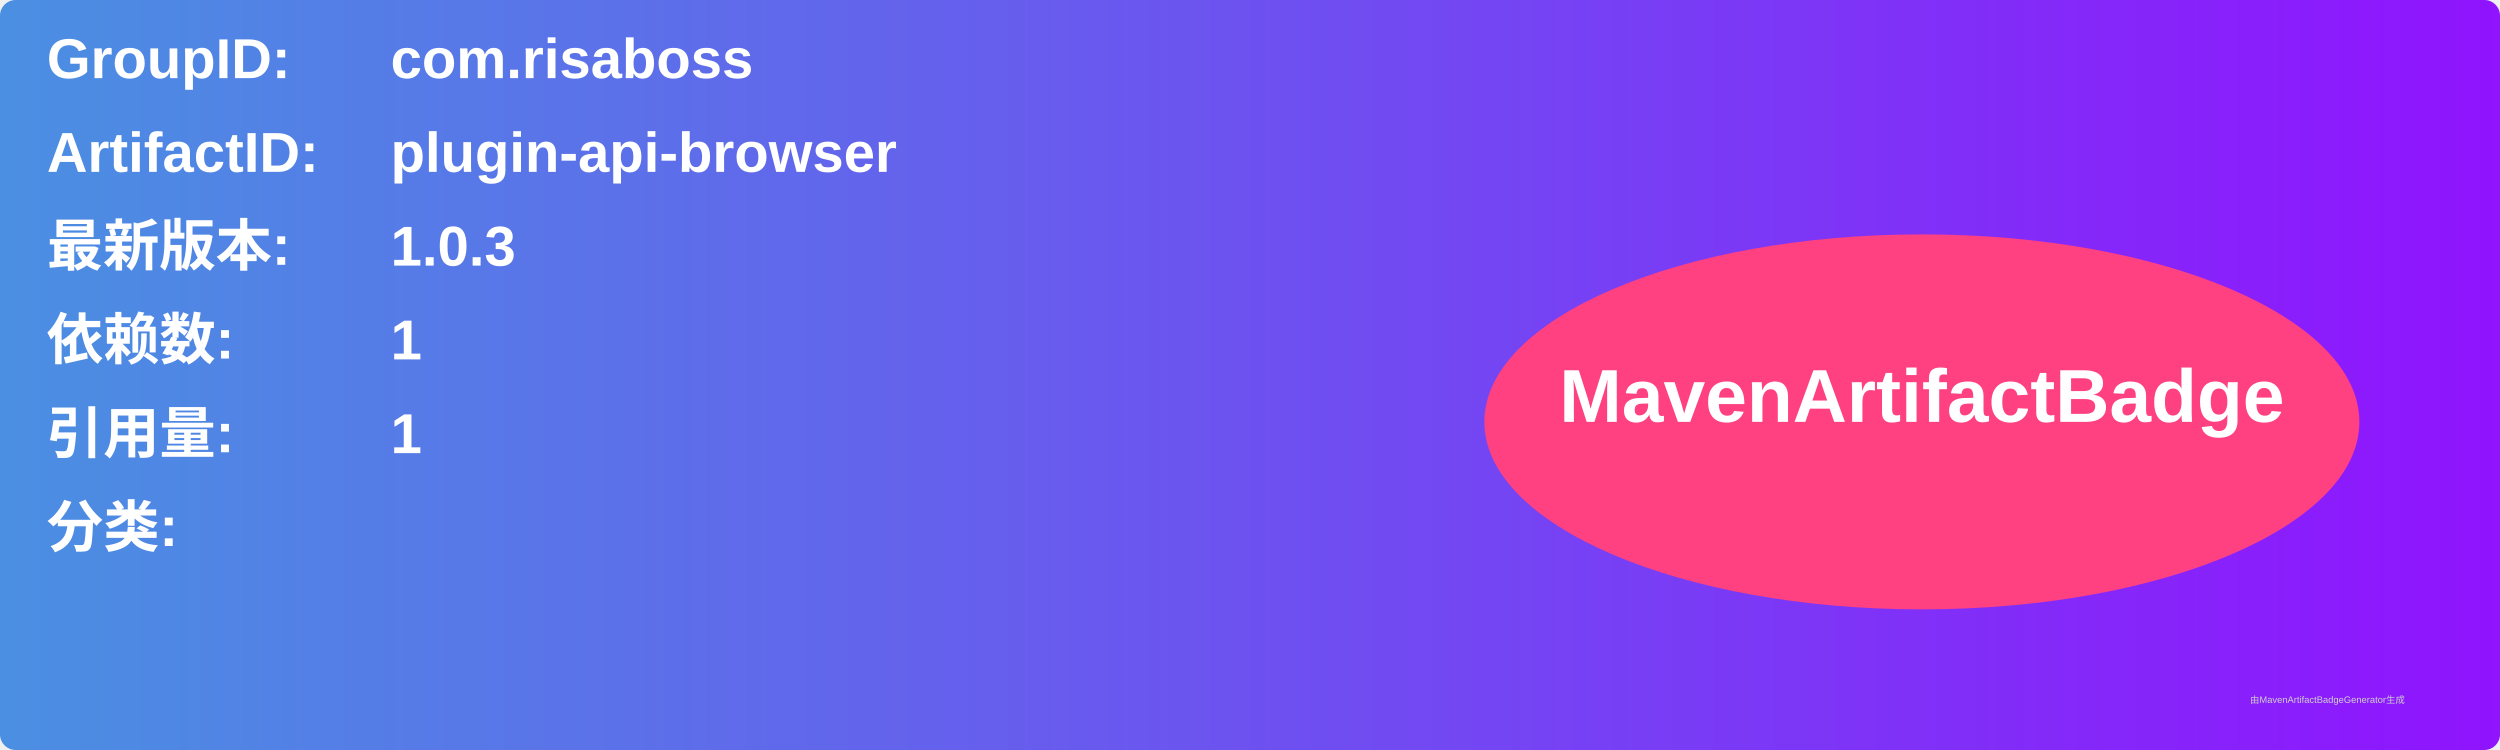
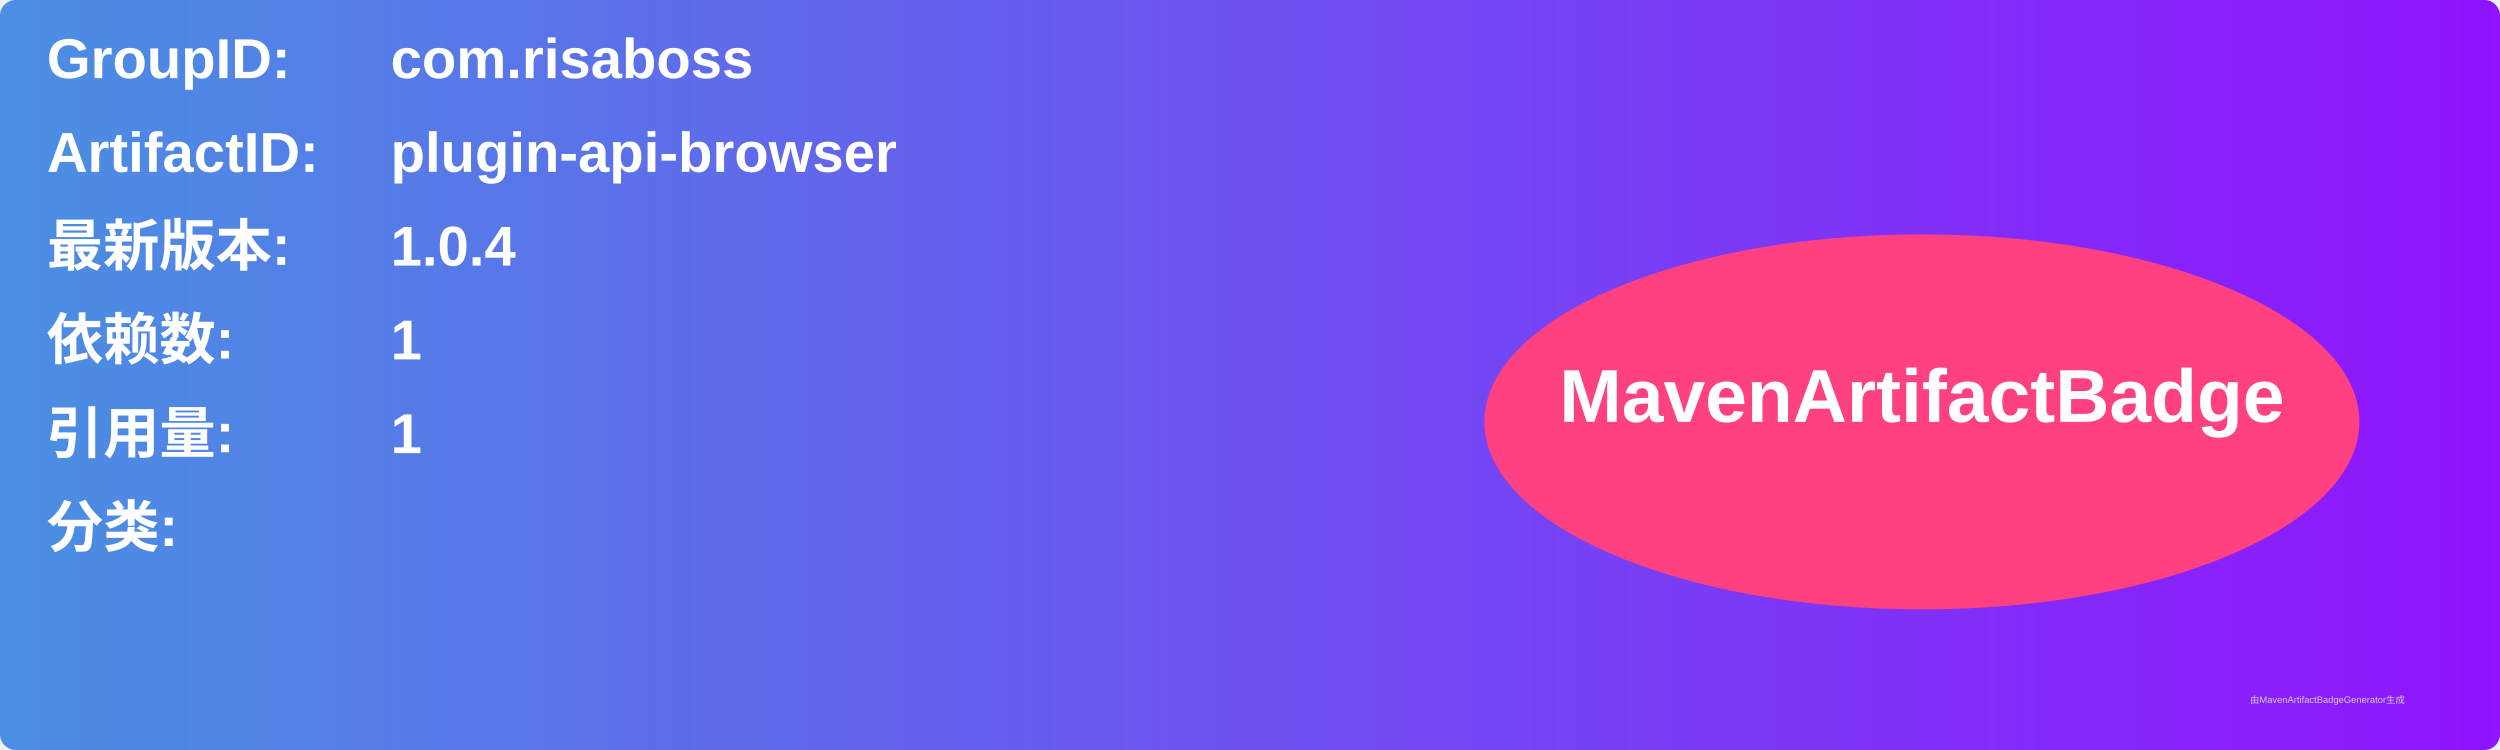
<svg xmlns="http://www.w3.org/2000/svg" width="800" height="240" viewBox="0 0 800 240">
  <linearGradient id="grad" x1="0%" y1="0%" x2="100%" y2="0%">
    <stop offset="0%" stop-color="#4a90e2" />
    <stop offset="100%" stop-color="#9013fe" />
  </linearGradient>
  <rect width="100%" height="100%" rx="5" ry="5" fill="url(#grad)" />
  <g transform="translate(15, 15)">
    <text x="0" y="10" font-family="Arial" font-size="18" fill="white" font-weight="bold" width="260">GroupID:</text>
    <text x="110" y="10" font-family="Arial" font-size="18" fill="white" font-weight="bold" width="460">com.risaboss</text>
    <text x="0" y="40" font-family="Arial" font-size="18" fill="white" font-weight="bold" width="260">ArtifactID:</text>
    <text x="110" y="40" font-family="Arial" font-size="18" fill="white" font-weight="bold" width="460">plugin-api-browser</text>
    <text x="0" y="70" font-family="Arial" font-size="18" fill="white" font-weight="bold">最新版本:</text>
    <text x="110" y="70" font-family="Arial" font-size="18" fill="white" font-weight="bold">
-       <tspan font-weight="bold">1.0.3</tspan>
+       <tspan font-weight="bold">1.0.4</tspan>
    </text>
    <text x="0" y="100" font-family="Arial" font-size="18" fill="white" font-weight="bold">依赖数: </text>
    <text x="110" y="100" font-family="Arial" font-size="18" fill="white">
      <tspan font-weight="bold">1</tspan>
    </text>
    <text x="0" y="130" font-family="Arial" font-size="18" fill="white" font-weight="bold">引用量: </text>
    <text x="110" y="130" font-family="Arial" font-size="18" fill="white">
      <tspan font-weight="bold">1</tspan>
    </text>
    <text x="0" y="160" font-family="Arial" font-size="18" fill="white" font-weight="bold">分类:</text>
    <text x="10" y="190" font-family="Arial" font-size="10" fill="white">
      <tspan font-weight="bold" />
    </text>
    <ellipse cx="600" cy="120" rx="140" ry="60" fill="#ff4081" />
    <text x="600" y="120" text-anchor="middle" font-family="Arial" font-size="24" fill="white" font-weight="bold">MavenArtifactBadge</text>
  </g>
  <text x="720" y="225" font-family="Arial" font-size="3" fill="#d0d0d0">由MavenArtifactBadgeGenerator生成</text>
</svg>
